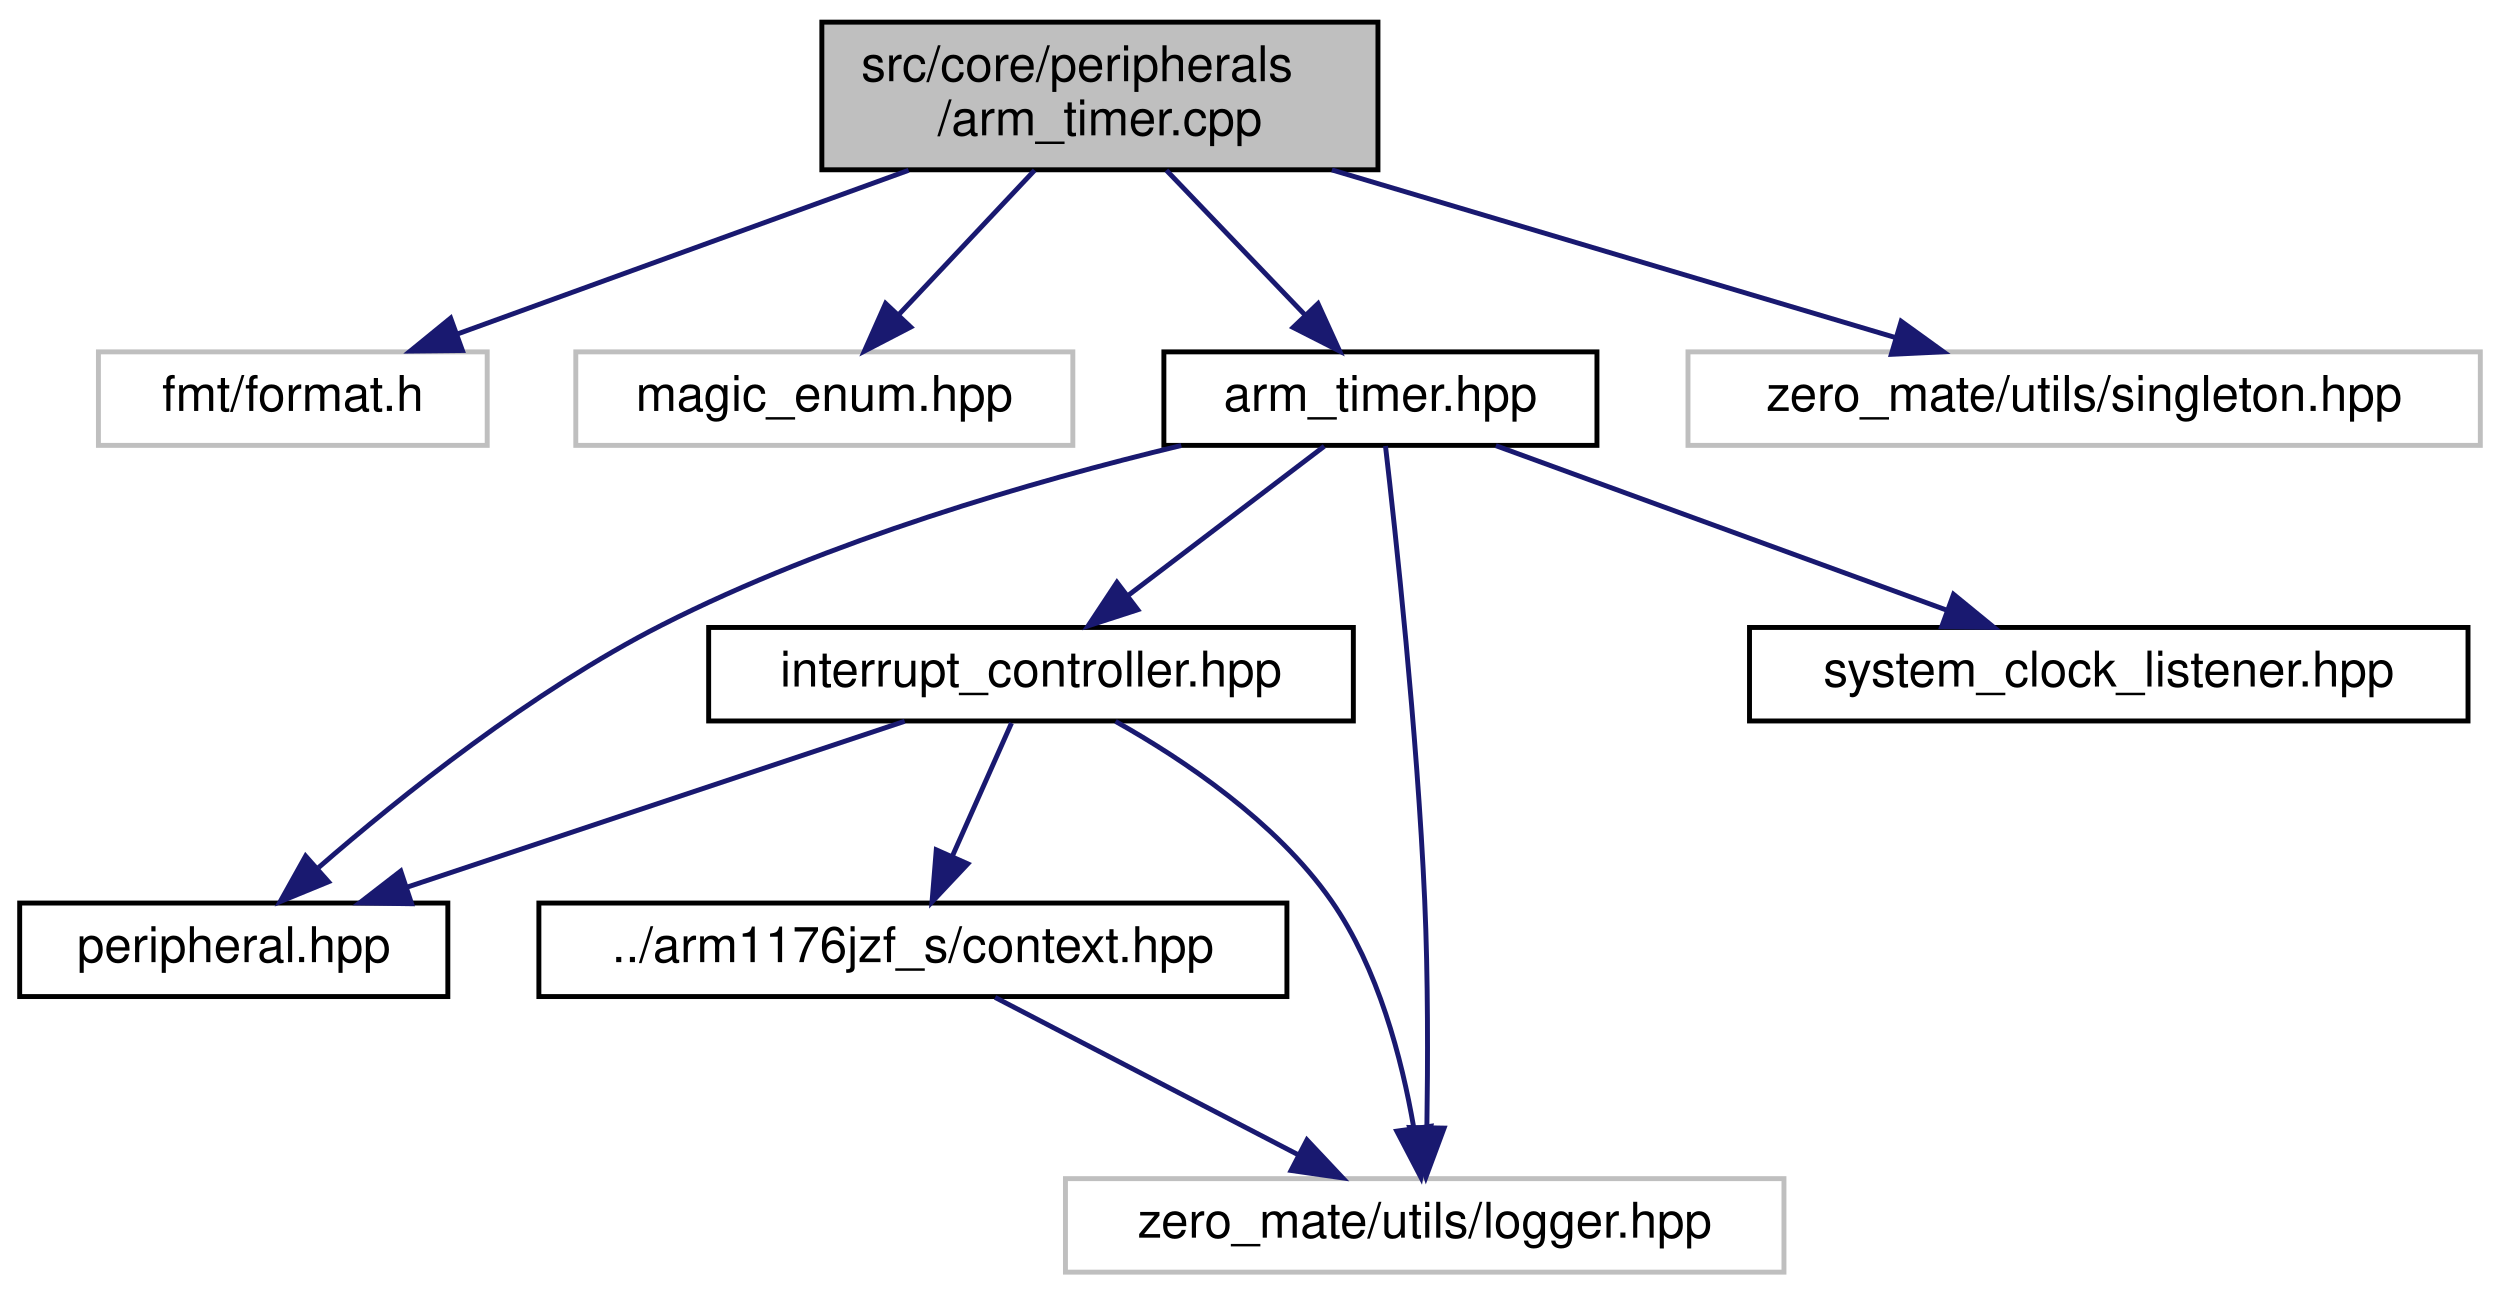
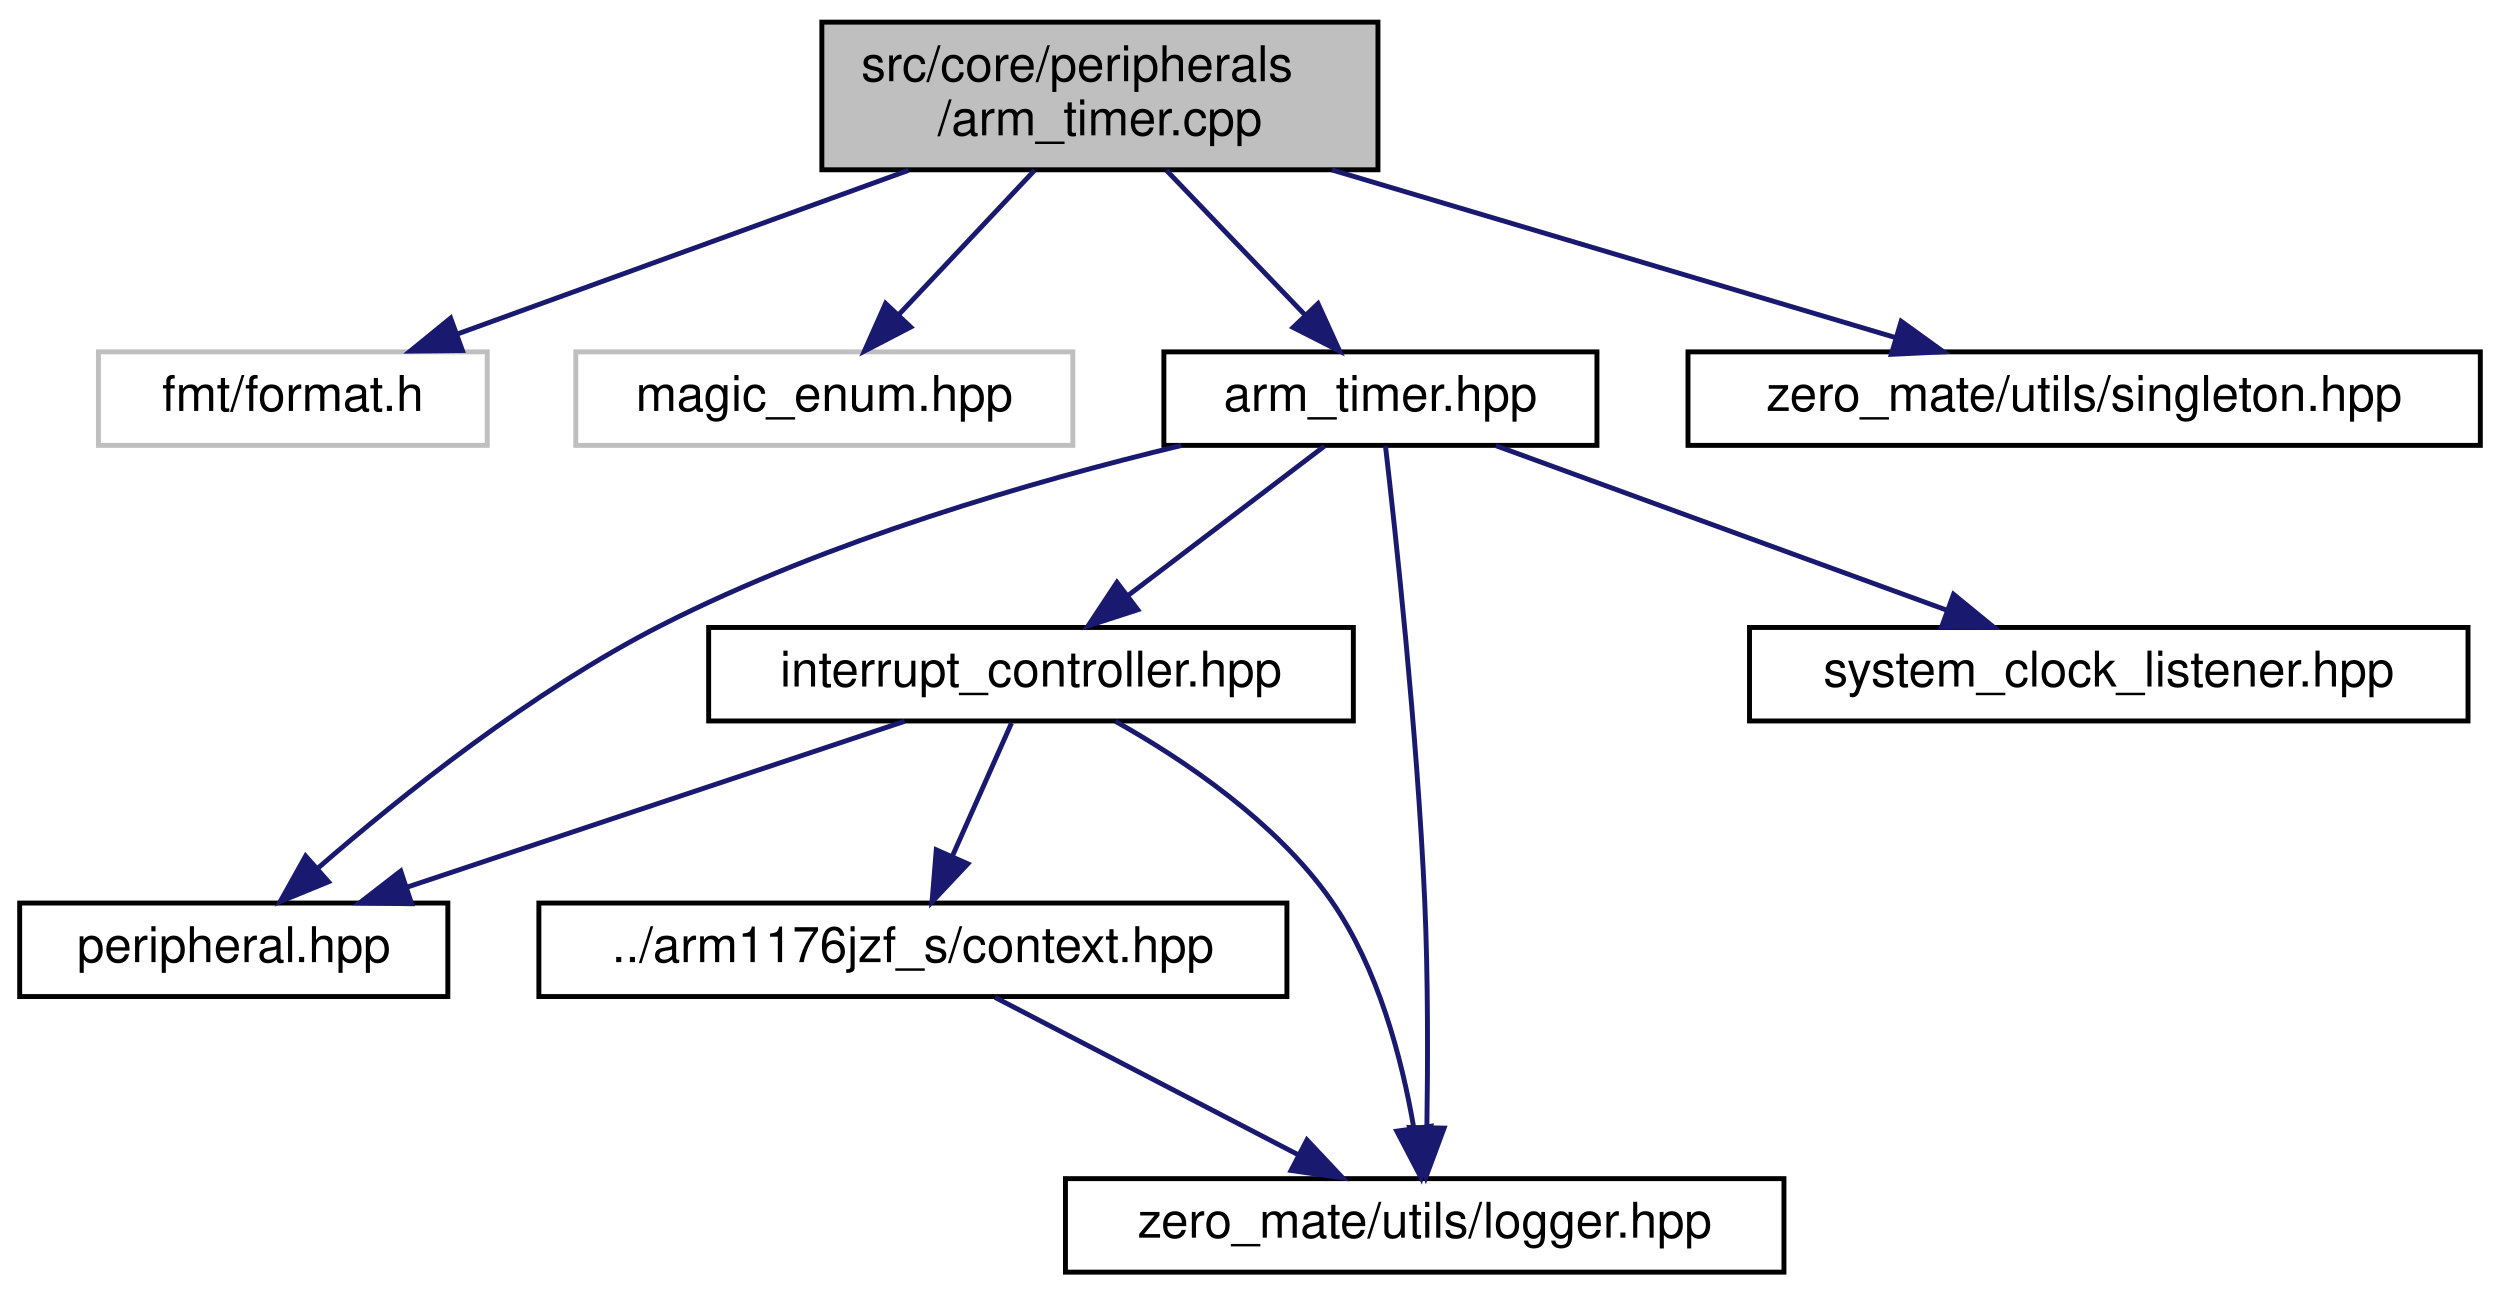
<svg xmlns="http://www.w3.org/2000/svg" xmlns:xlink="http://www.w3.org/1999/xlink" width="508pt" height="263pt" viewBox="0.00 0.00 508.00 263.00">
  <g id="graph0" class="graph" transform="scale(1 1) rotate(0) translate(4 259)">
    <g id="node1" class="node">
      <g id="a_node1">
        <a xlink:title="This file implements the ARM timer used in BCM2835 as defined in arm_timer.hpp.">
          <polygon fill="#bfbfbf" stroke="black" points="163,-224.5 163,-254.5 276,-254.5 276,-224.5 163,-224.5" />
          <text text-anchor="start" x="171" y="-242.5" font-family="Helvetica,sans-Serif" font-size="10.00">src/core/peripherals</text>
          <text text-anchor="middle" x="219.5" y="-231.5" font-family="Helvetica,sans-Serif" font-size="10.00">/arm_timer.cpp</text>
        </a>
      </g>
    </g>
    <g id="node2" class="node">
      <g id="a_node2">
        <a xlink:title=" ">
          <polygon fill="none" stroke="#bfbfbf" points="16,-168.5 16,-187.5 95,-187.5 95,-168.5 16,-168.5" />
          <text text-anchor="middle" x="55.5" y="-175.5" font-family="Helvetica,sans-Serif" font-size="10.00">fmt/format.h</text>
        </a>
      </g>
    </g>
    <g id="edge1" class="edge">
      <path fill="none" stroke="midnightblue" d="M180.63,-224.4C152.75,-214.28 115.56,-200.79 88.99,-191.15" />
      <polygon fill="midnightblue" stroke="midnightblue" points="89.96,-187.78 79.36,-187.66 87.57,-194.36 89.96,-187.78" />
    </g>
    <g id="node3" class="node">
      <g id="a_node3">
        <a xlink:title=" ">
          <polygon fill="none" stroke="#bfbfbf" points="113,-168.5 113,-187.5 214,-187.5 214,-168.5 113,-168.5" />
          <text text-anchor="middle" x="163.5" y="-175.5" font-family="Helvetica,sans-Serif" font-size="10.00">magic_enum.hpp</text>
        </a>
      </g>
    </g>
    <g id="edge2" class="edge">
      <path fill="none" stroke="midnightblue" d="M206.23,-224.4C197.92,-215.58 187.2,-204.18 178.58,-195.02" />
      <polygon fill="midnightblue" stroke="midnightblue" points="181.05,-192.54 171.65,-187.66 175.95,-197.34 181.05,-192.54" />
    </g>
    <g id="node4" class="node">
      <g id="a_node4">
        <a xlink:href="arm__timer_8hpp.html" target="_top" xlink:title="This file defines the ARM timer used in BCM2835.">
          <polygon fill="none" stroke="black" points="232.5,-168.5 232.5,-187.5 320.5,-187.5 320.5,-168.5 232.5,-168.5" />
          <text text-anchor="middle" x="276.5" y="-175.5" font-family="Helvetica,sans-Serif" font-size="10.00">arm_timer.hpp</text>
        </a>
      </g>
    </g>
    <g id="edge3" class="edge">
      <path fill="none" stroke="midnightblue" d="M233.01,-224.4C241.46,-215.58 252.38,-204.18 261.16,-195.02" />
      <polygon fill="midnightblue" stroke="midnightblue" points="263.82,-197.3 268.21,-187.66 258.76,-192.46 263.82,-197.3" />
    </g>
    <g id="node10" class="node">
      <g id="a_node10">
-         <a xlink:title=" ">
-           <polygon fill="none" stroke="#bfbfbf" points="339,-168.5 339,-187.5 500,-187.5 500,-168.5 339,-168.5" />
+         <a xlink:href="singleton_8hpp.html" target="_top" xlink:title="This file defines and implements a generic class that is used to treat other classes as singletons.">
+           <polygon fill="none" stroke="black" points="339,-168.5 339,-187.5 500,-187.5 500,-168.5 339,-168.5" />
          <text text-anchor="middle" x="419.5" y="-175.5" font-family="Helvetica,sans-Serif" font-size="10.00">zero_mate/utils/singleton.hpp</text>
        </a>
      </g>
    </g>
    <g id="edge12" class="edge">
      <path fill="none" stroke="midnightblue" d="M266.64,-224.47C301.6,-214.08 348.65,-200.08 381.27,-190.37" />
      <polygon fill="midnightblue" stroke="midnightblue" points="382.32,-193.71 390.91,-187.51 380.32,-187 382.32,-193.71" />
    </g>
    <g id="node5" class="node">
      <g id="a_node5">
        <a xlink:href="peripheral_8hpp.html" target="_top" xlink:title="This file defines an interface for a memory-mapped peripheral.">
          <polygon fill="none" stroke="black" points="0,-56.5 0,-75.5 87,-75.5 87,-56.5 0,-56.5" />
          <text text-anchor="middle" x="43.5" y="-63.5" font-family="Helvetica,sans-Serif" font-size="10.00">peripheral.hpp</text>
        </a>
      </g>
    </g>
    <g id="edge4" class="edge">
      <path fill="none" stroke="midnightblue" d="M236.04,-168.48C205.9,-161.22 164.31,-149.19 130.5,-132 104.17,-118.61 77.48,-97.26 60.73,-82.71" />
      <polygon fill="midnightblue" stroke="midnightblue" points="62.74,-79.82 52.94,-75.8 58.1,-85.05 62.74,-79.82" />
    </g>
    <g id="node6" class="node">
      <g id="a_node6">
        <a xlink:href="interrupt__controller_8hpp.html" target="_top" xlink:title="This file defines the interrupt controller used in BCM2835.">
          <polygon fill="none" stroke="black" points="140,-112.5 140,-131.5 271,-131.5 271,-112.5 140,-112.5" />
          <text text-anchor="middle" x="205.5" y="-119.5" font-family="Helvetica,sans-Serif" font-size="10.00">interrupt_controller.hpp</text>
        </a>
      </g>
    </g>
    <g id="edge5" class="edge">
      <path fill="none" stroke="midnightblue" d="M265.09,-168.32C254.39,-160.18 238.16,-147.84 225.34,-138.09" />
      <polygon fill="midnightblue" stroke="midnightblue" points="227.19,-135.1 217.11,-131.83 222.96,-140.67 227.19,-135.1" />
    </g>
    <g id="node8" class="node">
      <g id="a_node8">
-         <a xlink:title=" ">
-           <polygon fill="none" stroke="#bfbfbf" points="212.5,-0.5 212.5,-19.5 358.5,-19.5 358.5,-0.5 212.5,-0.5" />
+         <a xlink:href="logger_8hpp.html" target="_top" xlink:title="This file defines a general logger interface as well as a logging system that is used in the project.">
+           <polygon fill="none" stroke="black" points="212.5,-0.5 212.5,-19.5 358.5,-19.5 358.5,-0.5 212.5,-0.5" />
          <text text-anchor="middle" x="285.5" y="-7.5" font-family="Helvetica,sans-Serif" font-size="10.00">zero_mate/utils/logger.hpp</text>
        </a>
      </g>
    </g>
    <g id="edge11" class="edge">
      <path fill="none" stroke="midnightblue" d="M277.53,-168.37C279.55,-150.95 283.98,-110.29 285.5,-76 286.19,-60.48 286.14,-42.85 285.94,-29.88" />
      <polygon fill="midnightblue" stroke="midnightblue" points="289.44,-29.77 285.75,-19.84 282.44,-29.9 289.44,-29.77" />
    </g>
    <g id="node9" class="node">
      <g id="a_node9">
        <a xlink:href="system__clock__listener_8hpp.html" target="_top" xlink:title="This file defines an interface for a CPU clock listener.">
          <polygon fill="none" stroke="black" points="351.5,-112.5 351.5,-131.5 497.5,-131.5 497.5,-112.5 351.5,-112.5" />
          <text text-anchor="middle" x="424.5" y="-119.5" font-family="Helvetica,sans-Serif" font-size="10.00">system_clock_listener.hpp</text>
        </a>
      </g>
    </g>
    <g id="edge10" class="edge">
      <path fill="none" stroke="midnightblue" d="M299.95,-168.44C324.63,-159.44 363.69,-145.19 391.48,-135.05" />
      <polygon fill="midnightblue" stroke="midnightblue" points="392.96,-138.23 401.16,-131.52 390.56,-131.66 392.96,-138.23" />
    </g>
    <g id="edge6" class="edge">
      <path fill="none" stroke="midnightblue" d="M179.83,-112.44C152.58,-103.36 109.32,-88.94 78.85,-78.78" />
      <polygon fill="midnightblue" stroke="midnightblue" points="79.64,-75.36 69.05,-75.52 77.43,-82 79.64,-75.36" />
    </g>
    <g id="node7" class="node">
      <g id="a_node7">
        <a xlink:href="context_8hpp.html" target="_top" xlink:title="This file defines the context (registers) of the CPU.">
          <polygon fill="none" stroke="black" points="105.5,-56.5 105.5,-75.5 257.5,-75.5 257.5,-56.5 105.5,-56.5" />
          <text text-anchor="middle" x="181.5" y="-63.5" font-family="Helvetica,sans-Serif" font-size="10.00">../arm1176jzf_s/context.hpp</text>
        </a>
      </g>
    </g>
    <g id="edge7" class="edge">
      <path fill="none" stroke="midnightblue" d="M201.54,-112.08C198.29,-104.77 193.58,-94.18 189.55,-85.1" />
      <polygon fill="midnightblue" stroke="midnightblue" points="192.65,-83.47 185.39,-75.75 186.25,-86.31 192.65,-83.47" />
    </g>
    <g id="edge9" class="edge">
      <path fill="none" stroke="midnightblue" d="M222.68,-112.41C236.45,-104.68 255.27,-92.07 266.5,-76 276.07,-62.3 280.87,-43.76 283.25,-29.99" />
      <polygon fill="midnightblue" stroke="midnightblue" points="286.76,-30.15 284.73,-19.76 279.83,-29.15 286.76,-30.15" />
    </g>
    <g id="edge8" class="edge">
      <path fill="none" stroke="midnightblue" d="M198.21,-56.32C214.81,-47.7 240.5,-34.36 259.72,-24.39" />
      <polygon fill="midnightblue" stroke="midnightblue" points="261.57,-27.37 268.83,-19.65 258.34,-21.16 261.57,-27.37" />
    </g>
  </g>
</svg>
